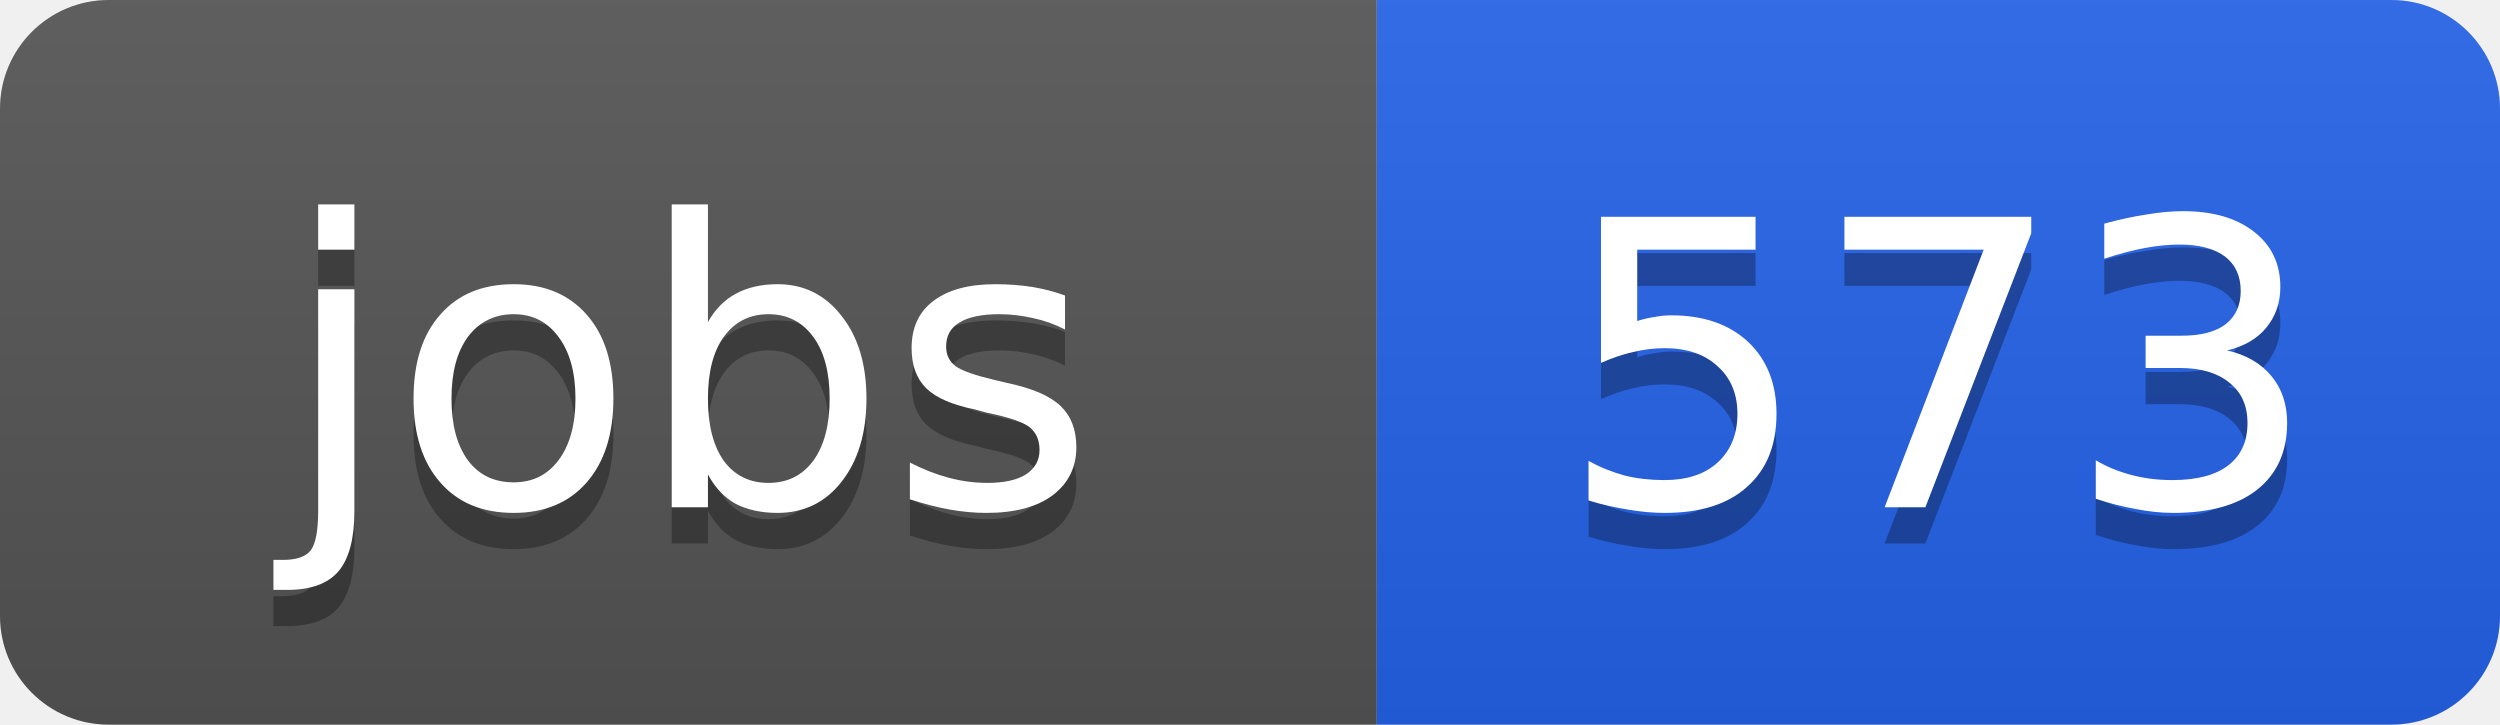
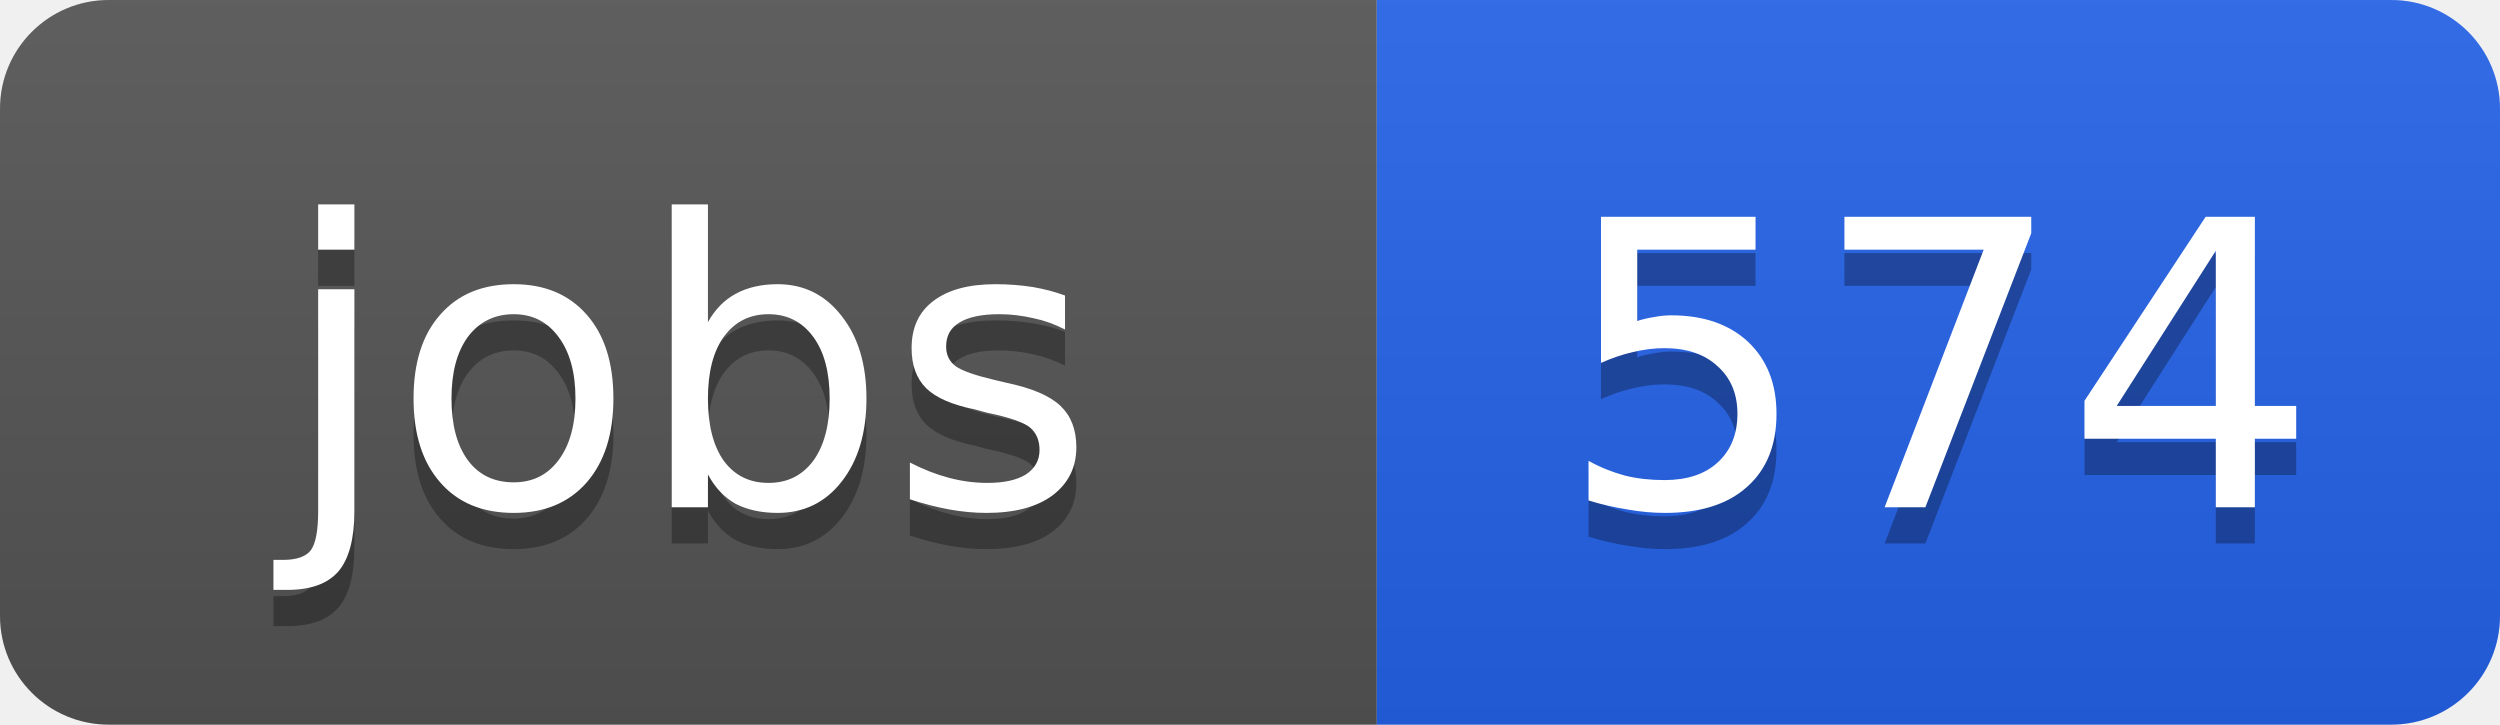
<svg xmlns="http://www.w3.org/2000/svg" width="69" height="20">
  <linearGradient id="b" x2="0" y2="100%">
    <stop offset="0" stop-color="#bbb" stop-opacity=".1" />
    <stop offset="1" stop-opacity=".1" />
  </linearGradient>
  <clipPath id="a">
    <rect width="69" height="20" rx="3" fill="#fff" />
  </clipPath>
  <g clip-path="url(#a)">
    <path fill="#555" d="M0 0h38v20H0z" />
    <path fill="#2563eb" d="M38 0h31v20H38z" />
    <path fill="url(#b)" d="M0 0h69v20H0z" />
  </g>
  <g fill="#fff" text-anchor="middle" font-family="DejaVu Sans,Verdana,Geneva,sans-serif" font-size="11">
    <text x="19" y="15" fill="#010101" fill-opacity=".3">jobs</text>
    <text x="19" y="14">jobs</text>
-     <text x="53.5" y="15" fill="#010101" fill-opacity=".3">573</text>
-     <text x="53.5" y="14">573</text>
+     <text x="53.5" y="15" fill="#010101" fill-opacity=".3">574</text>
+     <text x="53.5" y="14">574</text>
  </g>
</svg>
